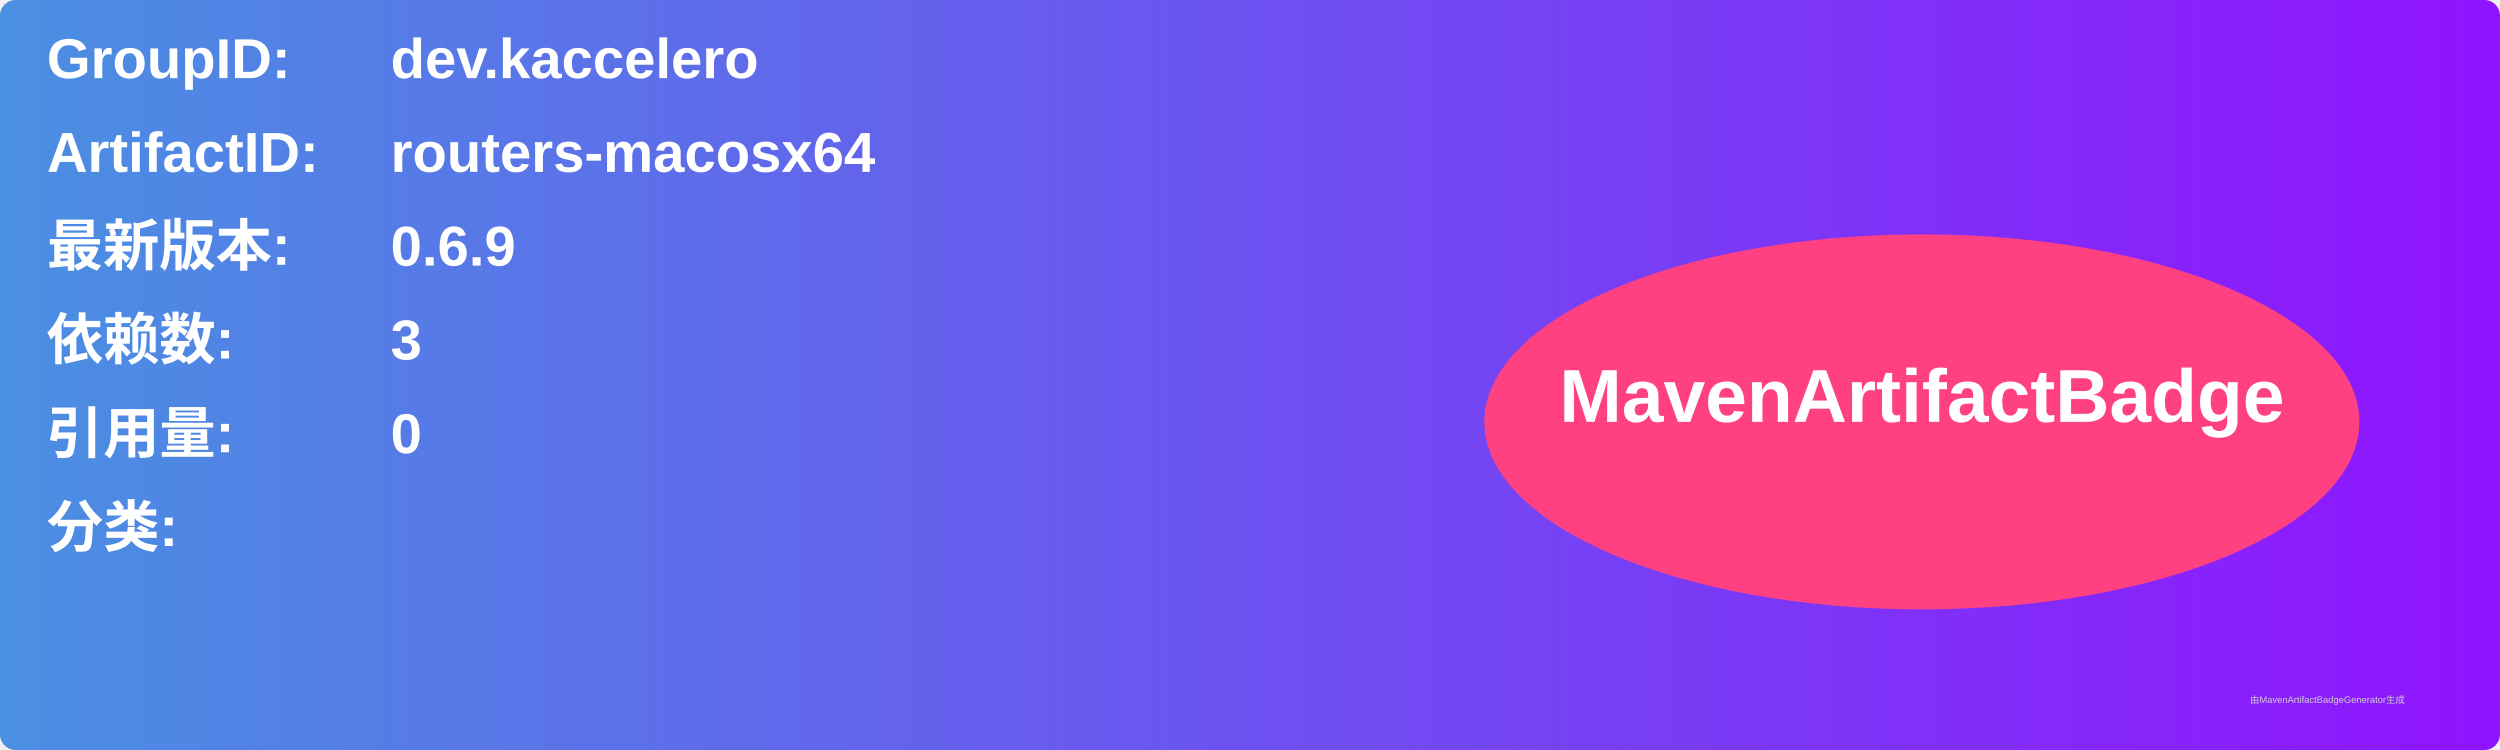
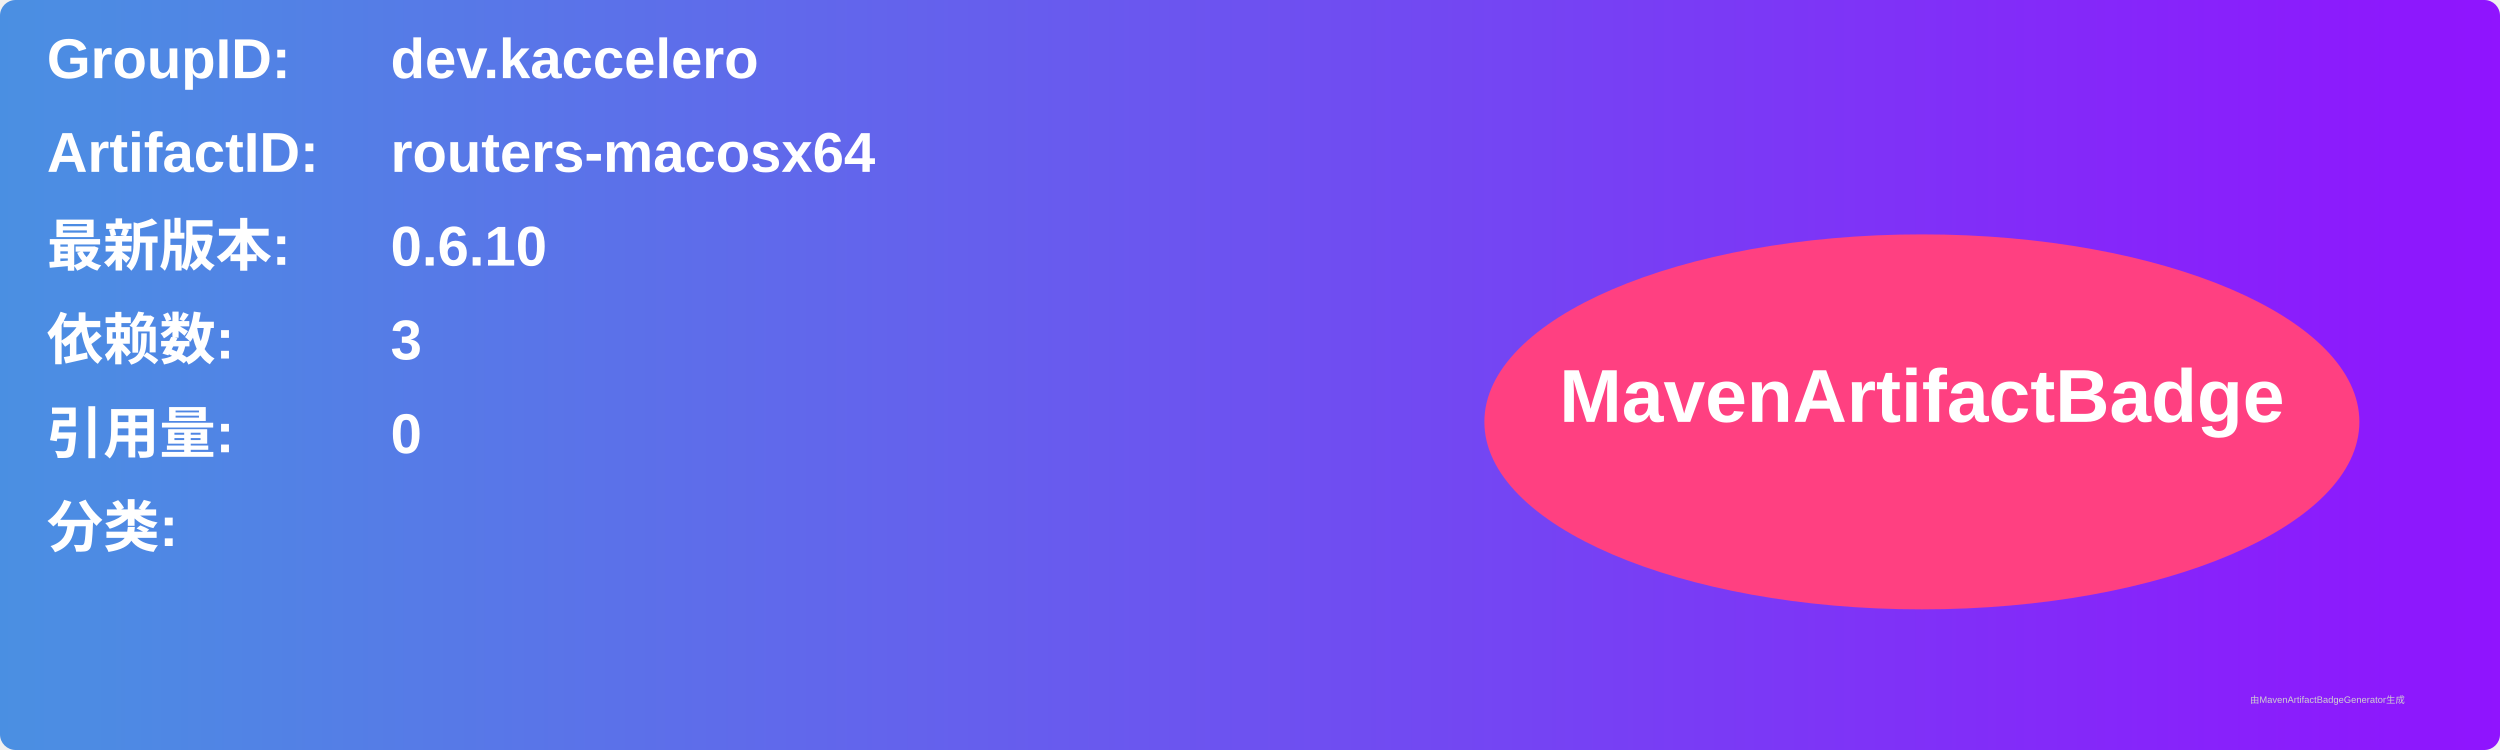
<svg xmlns="http://www.w3.org/2000/svg" width="800" height="240" viewBox="0 0 800 240">
  <linearGradient id="grad" x1="0%" y1="0%" x2="100%" y2="0%">
    <stop offset="0%" stop-color="#4a90e2" />
    <stop offset="100%" stop-color="#9013fe" />
  </linearGradient>
  <rect width="100%" height="100%" rx="5" ry="5" fill="url(#grad)" />
  <g transform="translate(15, 15)">
    <text x="0" y="10" font-family="Arial" font-size="18" fill="white" font-weight="bold" width="260">GroupID:</text>
    <text x="110" y="10" font-family="Arial" font-size="18" fill="white" font-weight="bold" width="460">dev.kaccelero</text>
    <text x="0" y="40" font-family="Arial" font-size="18" fill="white" font-weight="bold" width="260">ArtifactID:</text>
    <text x="110" y="40" font-family="Arial" font-size="18" fill="white" font-weight="bold" width="460">routers-macosx64</text>
    <text x="0" y="70" font-family="Arial" font-size="18" fill="white" font-weight="bold">最新版本:</text>
    <text x="110" y="70" font-family="Arial" font-size="18" fill="white" font-weight="bold">
-       <tspan font-weight="bold">0.6.9</tspan>
+       <tspan font-weight="bold">0.6.10</tspan>
    </text>
    <text x="0" y="100" font-family="Arial" font-size="18" fill="white" font-weight="bold">依赖数: </text>
    <text x="110" y="100" font-family="Arial" font-size="18" fill="white">
      <tspan font-weight="bold">3</tspan>
    </text>
    <text x="0" y="130" font-family="Arial" font-size="18" fill="white" font-weight="bold">引用量: </text>
    <text x="110" y="130" font-family="Arial" font-size="18" fill="white">
      <tspan font-weight="bold">0</tspan>
    </text>
    <text x="0" y="160" font-family="Arial" font-size="18" fill="white" font-weight="bold">分类:</text>
    <text x="10" y="190" font-family="Arial" font-size="10" fill="white">
      <tspan font-weight="bold" />
    </text>
    <ellipse cx="600" cy="120" rx="140" ry="60" fill="#ff4081" />
    <text x="600" y="120" text-anchor="middle" font-family="Arial" font-size="24" fill="white" font-weight="bold">MavenArtifactBadge</text>
  </g>
  <text x="720" y="225" font-family="Arial" font-size="3" fill="#d0d0d0">由MavenArtifactBadgeGenerator生成</text>
</svg>
